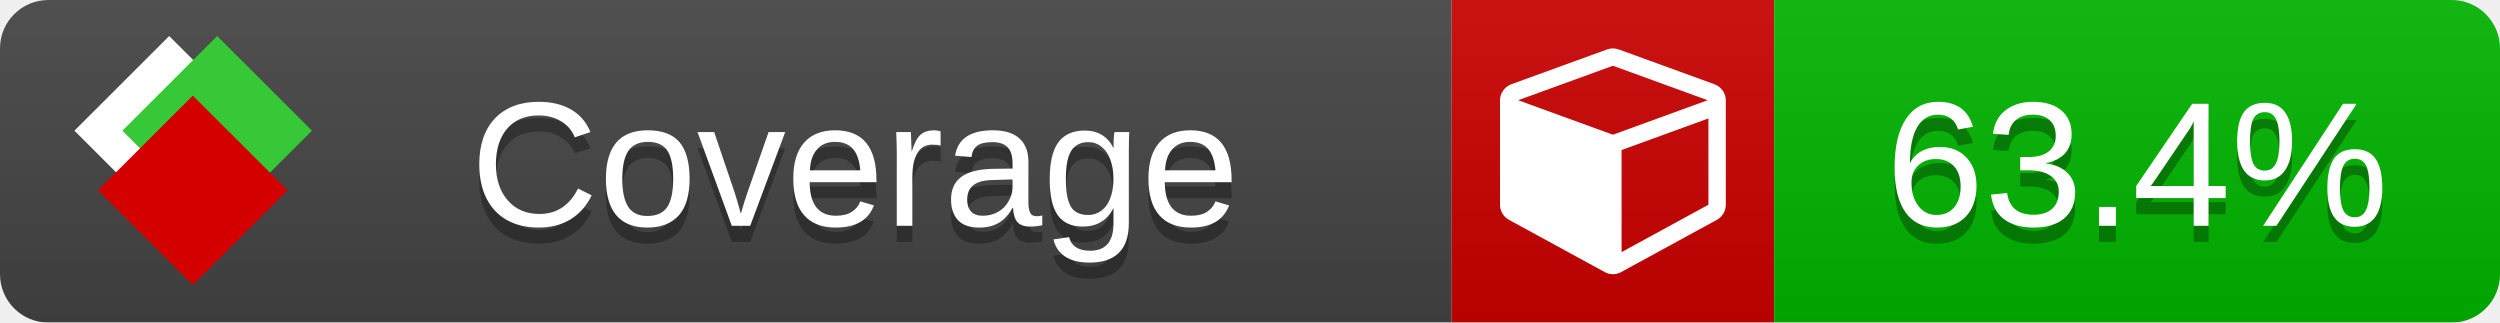
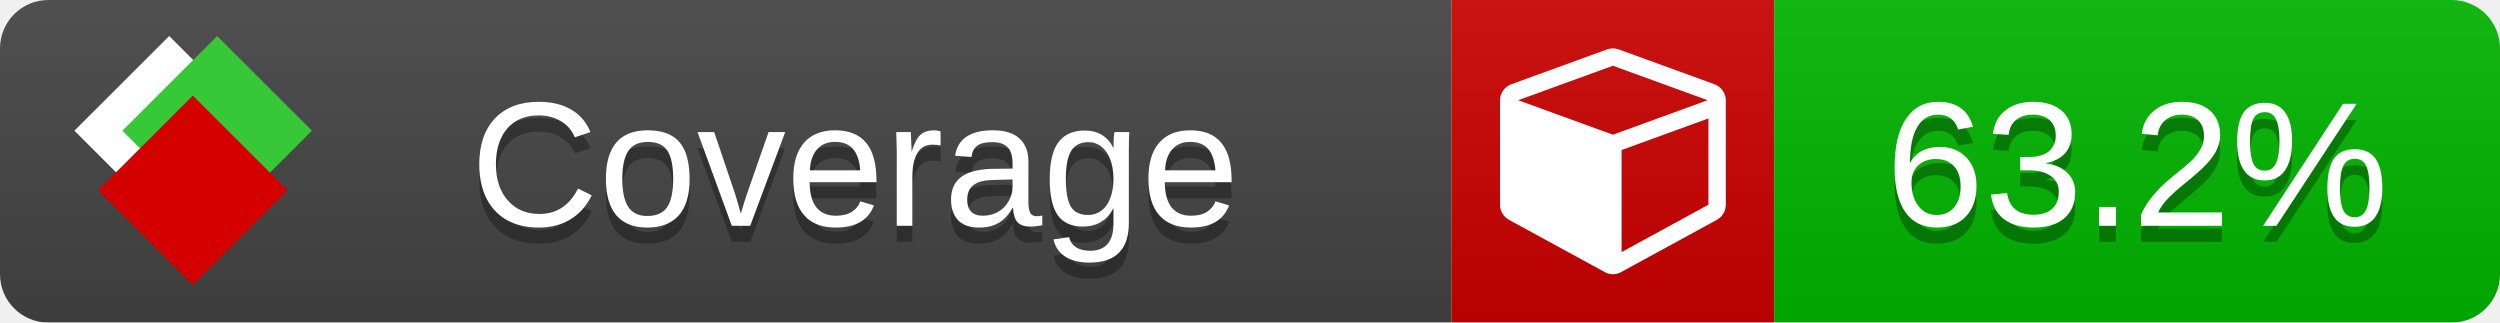
<svg xmlns="http://www.w3.org/2000/svg" xmlns:xlink="http://www.w3.org/1999/xlink" width="155" height="20">
  <style type="text/css">
          
            @keyframes fade1 {
                0% { visibility: visible; opacity: 1; }
               23% { visibility: visible; opacity: 1; }
               25% { visibility: hidden; opacity: 0; }
               48% { visibility: hidden; opacity: 0; }
               50% { visibility: hidden; opacity: 0; }
               73% { visibility: hidden; opacity: 0; }
               75% { visibility: hidden; opacity: 0; }
               98% { visibility: hidden; opacity: 0; }
              100% { visibility: visible; opacity: 1; }
            }
            @keyframes fade2 {
                0% { visibility: hidden; opacity: 0; }
               23% { visibility: hidden; opacity: 0; }
               25% { visibility: visible; opacity: 1; }
               48% { visibility: visible; opacity: 1; }
               50% { visibility: hidden; opacity: 0; }
               73% { visibility: hidden; opacity: 0; }
               75% { visibility: hidden; opacity: 0; }
               98% { visibility: hidden; opacity: 0; }
              100% { visibility: hidden; opacity: 0; }
            }
            @keyframes fade3 {
                0% { visibility: hidden; opacity: 0; }
               23% { visibility: hidden; opacity: 0; }
               25% { visibility: hidden; opacity: 0; }
               48% { visibility: hidden; opacity: 0; }
               50% { visibility: visible; opacity: 1; }
               73% { visibility: visible; opacity: 1; }
               75% { visibility: hidden; opacity: 0; }
               98% { visibility: hidden; opacity: 0; }
              100% { visibility: hidden; opacity: 0; }
            }
            @keyframes fade4 {
                0% { visibility: hidden; opacity: 0; }
               23% { visibility: hidden; opacity: 0; }
               25% { visibility: hidden; opacity: 0; }
               48% { visibility: hidden; opacity: 0; }
               50% { visibility: hidden; opacity: 0; }
               73% { visibility: hidden; opacity: 0; }
               75% { visibility: visible; opacity: 1; }
               98% { visibility: visible; opacity: 1; }
              100% { visibility: hidden; opacity: 0; }
            }
            .linecoverage {
                animation-duration: 15s;
                animation-name: fade1;
                animation-iteration-count: infinite;
            }
            .branchcoverage {
                animation-duration: 15s;
                animation-name: fade2;
                animation-iteration-count: infinite;
            }
            .methodcoverage {
                animation-duration: 15s;
                animation-name: fade3;
                animation-iteration-count: infinite;
            }
            .fullmethodcoverage {
                animation-duration: 15s;
                animation-name: fade4;
                animation-iteration-count: infinite;
            }
          
    </style>
  <defs>
    <linearGradient id="gradient" x2="0" y2="100%">
      <stop offset="0" stop-color="#bbb" stop-opacity=".1" />
      <stop offset="1" stop-opacity=".1" />
    </linearGradient>
    <linearGradient id="c">
      <stop offset="0" stop-color="#d40000" />
      <stop offset="1" stop-color="#ff2a2a" />
    </linearGradient>
    <linearGradient id="a">
      <stop offset="0" stop-color="#e0e0de" />
      <stop offset="1" stop-color="#fff" />
    </linearGradient>
    <linearGradient id="b">
      <stop offset="0" stop-color="#37c837" />
      <stop offset="1" stop-color="#217821" />
    </linearGradient>
    <linearGradient xlink:href="#a" id="e" x1="106.44" x2="69.96" y1="-11.96" y2="-46.84" gradientTransform="matrix(-.8426 -.00045 -.00045 -.8426 -94.27 -75.82)" gradientUnits="userSpaceOnUse" />
    <linearGradient xlink:href="#b" id="f" x1="56.19" x2="77.97" y1="-23.45" y2="10.62" gradientTransform="matrix(.8426 .00045 .00045 .8426 94.27 75.82)" gradientUnits="userSpaceOnUse" />
    <linearGradient xlink:href="#c" id="g" x1="79.98" x2="132.9" y1="10.79" y2="10.79" gradientTransform="matrix(.8426 .00045 .00045 .8426 94.27 75.82)" gradientUnits="userSpaceOnUse" />
    <mask id="mask">
      <rect width="155" height="20" rx="3" fill="#fff" />
    </mask>
    <g id="icon" transform="matrix(.04486 0 0 .04481 -.48 -.63)">
      <rect width="52.92" height="52.92" x="-109.72" y="-27.13" fill="url(#e)" transform="rotate(-135)" />
      <rect width="52.92" height="52.92" x="70.19" y="-39.18" fill="url(#f)" transform="rotate(45)" />
      <rect width="52.92" height="52.92" x="80.05" y="-15.74" fill="url(#g)" transform="rotate(45)" />
    </g>
  </defs>
  <g mask="url(#mask)">
    <rect x="0" y="0" width="90" height="20" fill="#444" />
    <rect x="90" y="0" width="20" height="20" fill="#c00" />
    <rect x="110" y="0" width="45" height="20" fill="#00B600" />
    <rect x="0" y="0" width="155" height="20" fill="url(#gradient)" />
  </g>
  <g>
    <path class="" fill="#fff" d="m 100.538,15.629 5.385,-2.936 v -5.351 l -5.385,1.96 z M 100,8.351 105.873,6.214 100,4.077 94.127,6.214 Z m 7,-2.12 v 6.462 q 0,0.294 -0.151,0.547 -0.151,0.252 -0.412,0.395 l -5.923,3.231 q -0.236,0.135 -0.513,0.135 -0.278,0 -0.513,-0.135 l -5.923,-3.231 Q 93.303,13.492 93.151,13.239 93,12.987 93,12.692 v -6.462 q 0,-0.337 0.194,-0.614 0.194,-0.278 0.513,-0.395 l 5.923,-2.154 q 0.185,-0.067 0.37,-0.067 0.185,0 0.37,0.067 l 5.923,2.154 q 0.32,0.118 0.513,0.395 Q 107,5.894 107,6.231 Z" />
  </g>
  <g fill="#fff" text-anchor="middle" font-family="Verdana,Arial,Geneva,sans-serif" font-size="11">
    <a xlink:href="https://github.com/danielpalme/ReportGenerator" target="_top">
      <use xlink:href="#icon" transform="translate(3,1) scale(3.5)" />
    </a>
    <text x="53" y="15" fill="#010101" fill-opacity=".3">Coverage</text>
    <text x="53" y="14" fill="#fff">Coverage</text>
-     <text class="" x="132.5" y="15" fill="#010101" fill-opacity=".3">63.4%</text>
-     <text class="" x="132.5" y="14">63.4%</text>
+     <text class="" x="132.5" y="15" fill="#010101" fill-opacity=".3">63.2%</text>
+     <text class="" x="132.5" y="14">63.2%</text>
  </g>
  <g>
    <rect class="" x="90" y="0" width="65" height="20" fill-opacity="0" />
  </g>
</svg>
